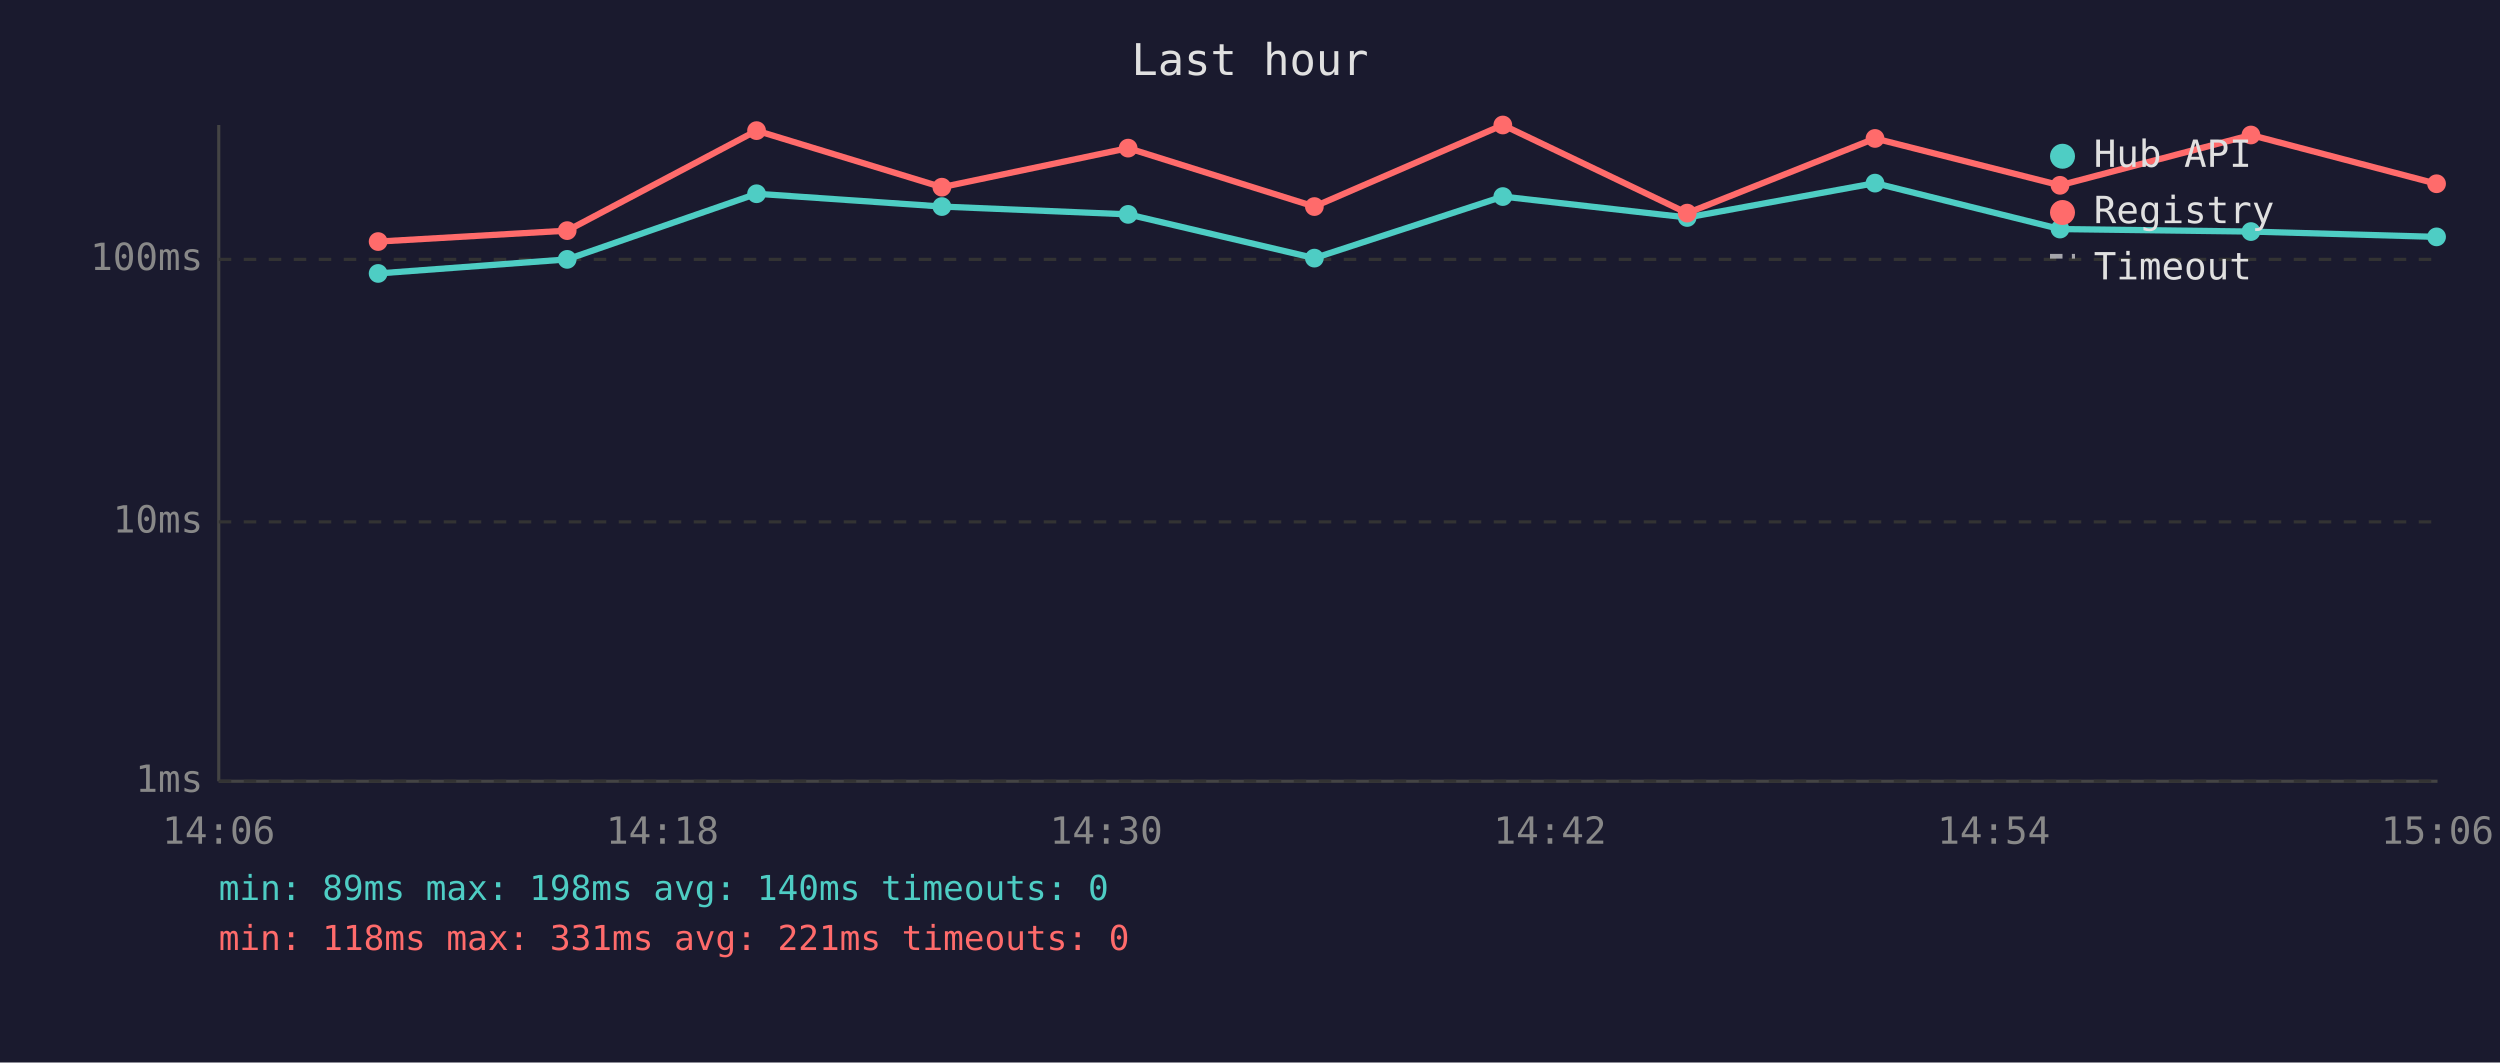
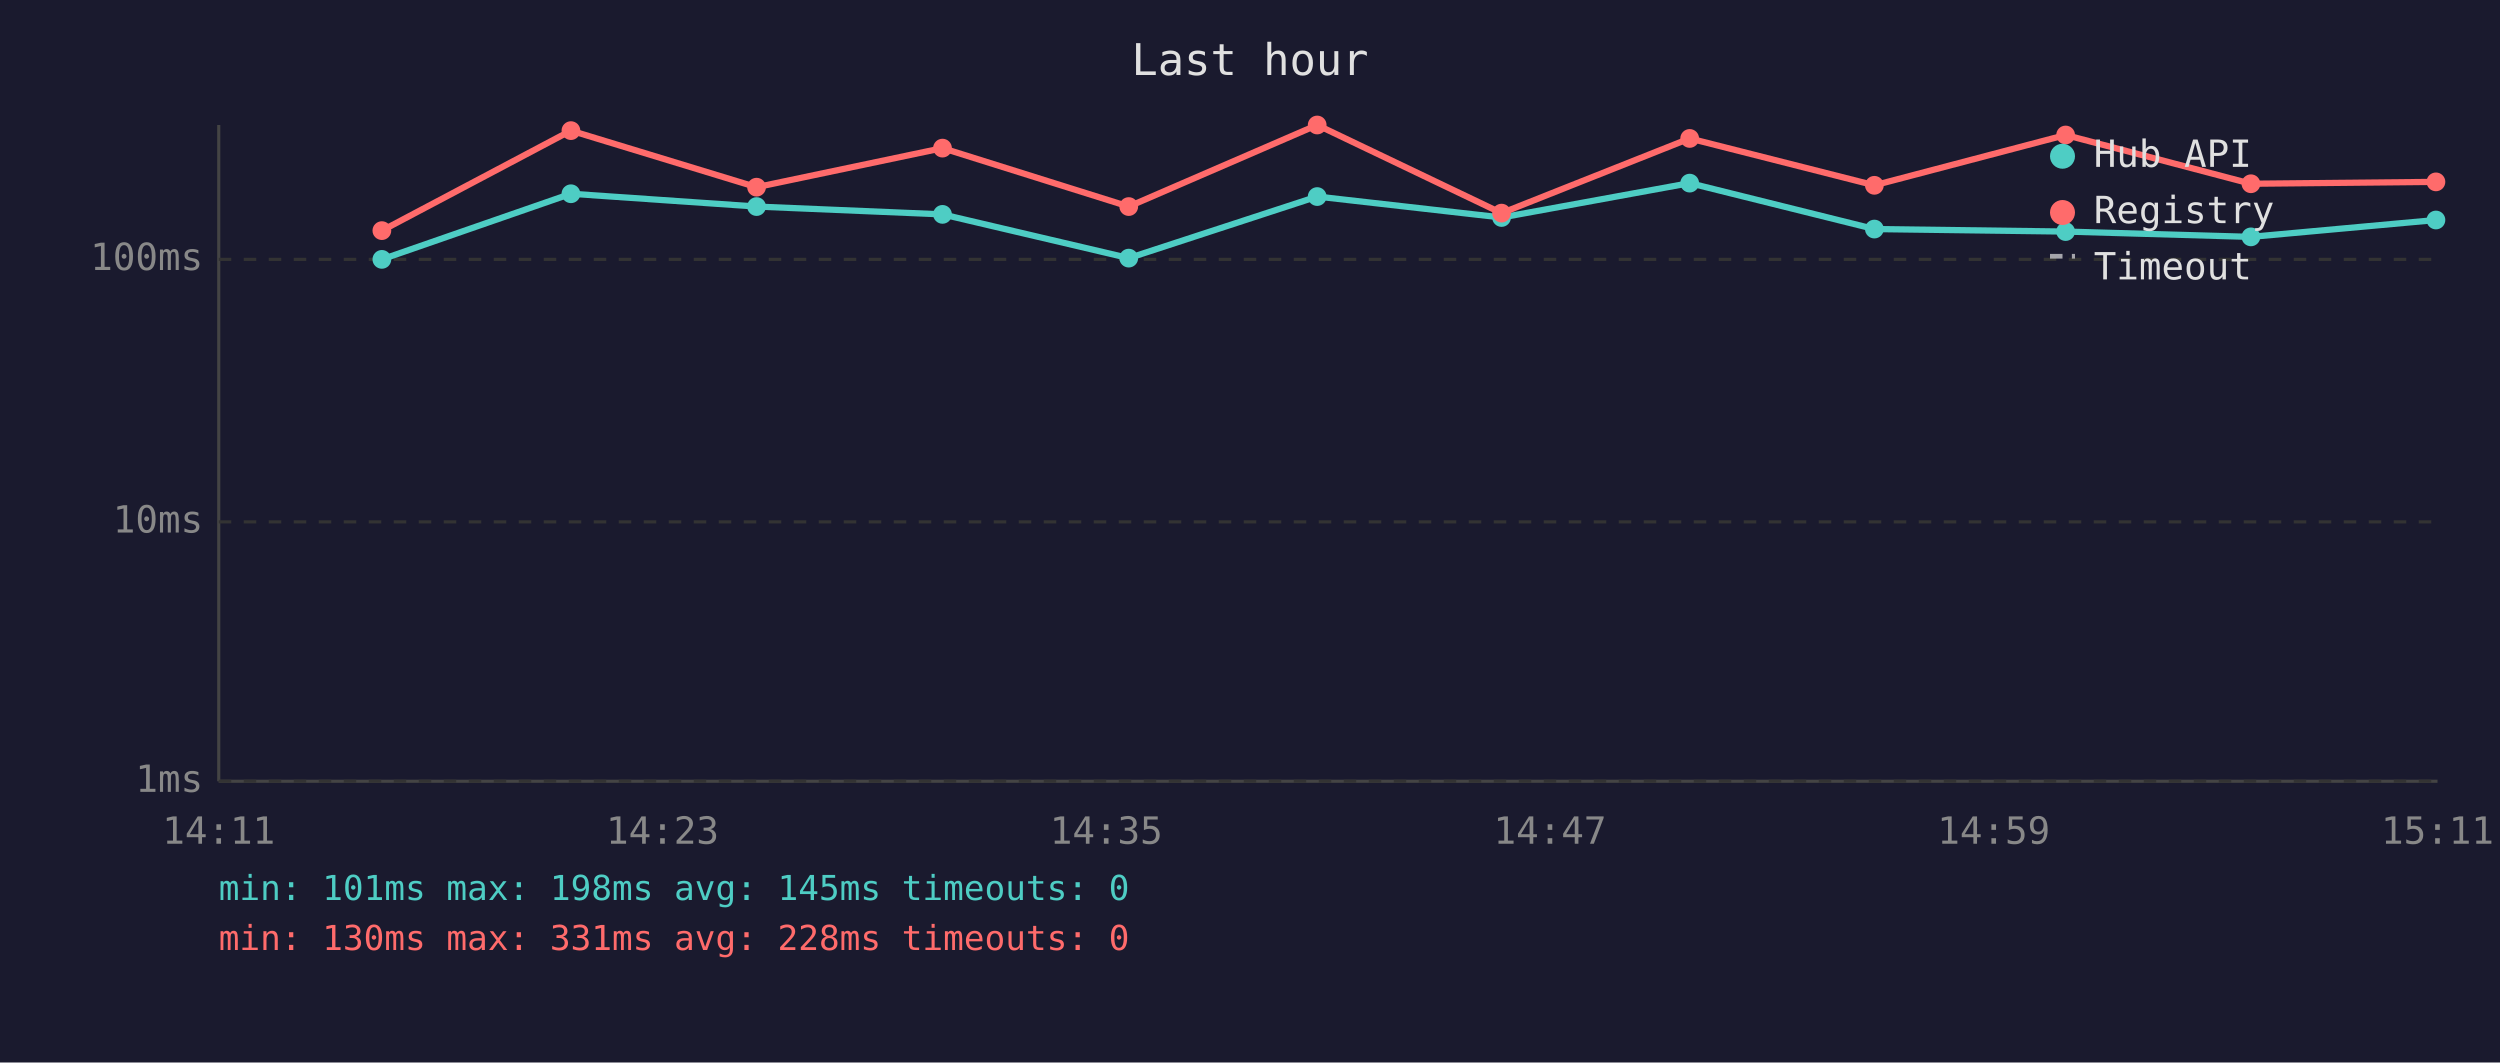
<svg xmlns="http://www.w3.org/2000/svg" viewBox="0 0 800 340" font-family="monospace" font-size="12">
  <rect width="800" height="340" fill="#1a1a2e" />
  <text x="400" y="24" fill="#e0e0e0" font-size="14" text-anchor="middle">Last hour</text>
  <line x1="70" y1="40" x2="70" y2="250" stroke="#444" stroke-width="1" />
  <line x1="70" y1="250" x2="780" y2="250" stroke="#444" stroke-width="1" />
  <line x1="70" y1="250" x2="780" y2="250" stroke="#333" stroke-width="1" stroke-dasharray="4" />
  <text x="65" y="250" fill="#888" text-anchor="end" dominant-baseline="middle">1ms</text>
  <line x1="70" y1="167" x2="780" y2="167" stroke="#333" stroke-width="1" stroke-dasharray="4" />
  <text x="65" y="167" fill="#888" text-anchor="end" dominant-baseline="middle">10ms</text>
  <line x1="70" y1="83" x2="780" y2="83" stroke="#333" stroke-width="1" stroke-dasharray="4" />
  <text x="65" y="83" fill="#888" text-anchor="end" dominant-baseline="middle">100ms</text>
-   <text x="70" y="270" fill="#888" text-anchor="middle">14:06</text>
-   <text x="212" y="270" fill="#888" text-anchor="middle">14:18</text>
-   <text x="354" y="270" fill="#888" text-anchor="middle">14:30</text>
-   <text x="496" y="270" fill="#888" text-anchor="middle">14:42</text>
-   <text x="638" y="270" fill="#888" text-anchor="middle">14:54</text>
-   <text x="780" y="270" fill="#888" text-anchor="middle">15:06</text>
-   <polyline points="121.0,87.5 181.5,83.0 242.1,62.0 301.4,66.1 361.0,68.6 420.6,82.6 480.9,62.9 539.9,69.6 600.0,58.6 659.2,73.3 720.3,74.1 779.7,75.8" fill="none" stroke="#4ecdc4" stroke-width="2" opacity="1" />
-   <circle cx="121.0" cy="87.5" r="3" fill="#4ecdc4" />
-   <circle cx="181.5" cy="83.0" r="3" fill="#4ecdc4" />
-   <circle cx="242.1" cy="62.0" r="3" fill="#4ecdc4" />
-   <circle cx="301.4" cy="66.1" r="3" fill="#4ecdc4" />
-   <circle cx="361.0" cy="68.6" r="3" fill="#4ecdc4" />
-   <circle cx="420.6" cy="82.6" r="3" fill="#4ecdc4" />
-   <circle cx="480.9" cy="62.9" r="3" fill="#4ecdc4" />
-   <circle cx="539.9" cy="69.6" r="3" fill="#4ecdc4" />
-   <circle cx="600.0" cy="58.6" r="3" fill="#4ecdc4" />
-   <circle cx="659.2" cy="73.3" r="3" fill="#4ecdc4" />
-   <circle cx="720.3" cy="74.1" r="3" fill="#4ecdc4" />
-   <circle cx="779.7" cy="75.8" r="3" fill="#4ecdc4" />
-   <polyline points="121.0,77.3 181.5,73.8 242.1,41.8 301.4,59.9 361.0,47.4 420.6,66.1 480.9,40.0 539.9,68.2 600.0,44.3 659.2,59.3 720.3,43.2 779.7,58.8" fill="none" stroke="#ff6b6b" stroke-width="2" opacity="1" />
-   <circle cx="121.0" cy="77.3" r="3" fill="#ff6b6b" />
-   <circle cx="181.5" cy="73.8" r="3" fill="#ff6b6b" />
-   <circle cx="242.1" cy="41.8" r="3" fill="#ff6b6b" />
-   <circle cx="301.4" cy="59.9" r="3" fill="#ff6b6b" />
-   <circle cx="361.0" cy="47.4" r="3" fill="#ff6b6b" />
-   <circle cx="420.6" cy="66.1" r="3" fill="#ff6b6b" />
-   <circle cx="480.9" cy="40.0" r="3" fill="#ff6b6b" />
-   <circle cx="539.9" cy="68.2" r="3" fill="#ff6b6b" />
-   <circle cx="600.0" cy="44.3" r="3" fill="#ff6b6b" />
-   <circle cx="659.2" cy="59.3" r="3" fill="#ff6b6b" />
-   <circle cx="720.3" cy="43.2" r="3" fill="#ff6b6b" />
-   <circle cx="779.7" cy="58.8" r="3" fill="#ff6b6b" />
+   <text x="70" y="270" fill="#888" text-anchor="middle">14:11</text>
+   <text x="212" y="270" fill="#888" text-anchor="middle">14:23</text>
+   <text x="354" y="270" fill="#888" text-anchor="middle">14:35</text>
+   <text x="496" y="270" fill="#888" text-anchor="middle">14:47</text>
+   <text x="638" y="270" fill="#888" text-anchor="middle">14:59</text>
+   <text x="780" y="270" fill="#888" text-anchor="middle">15:11</text>
+   <polyline points="122.2,83.0 182.7,62.0 242.1,66.1 301.6,68.6 361.2,82.6 421.5,62.9 480.5,69.6 540.7,58.6 599.8,73.3 661.0,74.1 720.3,75.8 779.5,70.4" fill="none" stroke="#4ecdc4" stroke-width="2" opacity="1" />
+   <circle cx="122.2" cy="83.0" r="3" fill="#4ecdc4" />
+   <circle cx="182.7" cy="62.0" r="3" fill="#4ecdc4" />
+   <circle cx="242.1" cy="66.1" r="3" fill="#4ecdc4" />
+   <circle cx="301.6" cy="68.6" r="3" fill="#4ecdc4" />
+   <circle cx="361.2" cy="82.6" r="3" fill="#4ecdc4" />
+   <circle cx="421.5" cy="62.9" r="3" fill="#4ecdc4" />
+   <circle cx="480.5" cy="69.6" r="3" fill="#4ecdc4" />
+   <circle cx="540.7" cy="58.6" r="3" fill="#4ecdc4" />
+   <circle cx="599.8" cy="73.3" r="3" fill="#4ecdc4" />
+   <circle cx="661.0" cy="74.1" r="3" fill="#4ecdc4" />
+   <circle cx="720.3" cy="75.8" r="3" fill="#4ecdc4" />
+   <circle cx="779.5" cy="70.4" r="3" fill="#4ecdc4" />
+   <polyline points="122.2,73.8 182.7,41.8 242.1,59.9 301.6,47.4 361.2,66.1 421.5,40.0 480.5,68.2 540.7,44.3 599.8,59.3 661.0,43.2 720.3,58.8 779.5,58.2" fill="none" stroke="#ff6b6b" stroke-width="2" opacity="1" />
+   <circle cx="122.2" cy="73.8" r="3" fill="#ff6b6b" />
+   <circle cx="182.7" cy="41.8" r="3" fill="#ff6b6b" />
+   <circle cx="242.1" cy="59.9" r="3" fill="#ff6b6b" />
+   <circle cx="301.6" cy="47.4" r="3" fill="#ff6b6b" />
+   <circle cx="361.2" cy="66.1" r="3" fill="#ff6b6b" />
+   <circle cx="421.5" cy="40.0" r="3" fill="#ff6b6b" />
+   <circle cx="480.5" cy="68.2" r="3" fill="#ff6b6b" />
+   <circle cx="540.7" cy="44.3" r="3" fill="#ff6b6b" />
+   <circle cx="599.8" cy="59.3" r="3" fill="#ff6b6b" />
+   <circle cx="661.0" cy="43.2" r="3" fill="#ff6b6b" />
+   <circle cx="720.3" cy="58.8" r="3" fill="#ff6b6b" />
+   <circle cx="779.5" cy="58.2" r="3" fill="#ff6b6b" />
  <circle cx="660" cy="50" r="4" fill="#4ecdc4" />
  <text x="670" y="50" fill="#e0e0e0" dominant-baseline="middle">Hub API</text>
  <circle cx="660" cy="68" r="4" fill="#ff6b6b" />
  <text x="670" y="68" fill="#e0e0e0" dominant-baseline="middle">Registry</text>
  <line x1="656" y1="82" x2="664" y2="82" stroke="#e0e0e0" stroke-width="1.5" stroke-dasharray="4,3" opacity="0.7" />
  <text x="670" y="86" fill="#e0e0e0" dominant-baseline="middle">Timeout</text>
-   <text x="70" y="288" fill="#4ecdc4" font-size="11">min: 89ms  max: 198ms  avg: 140ms  timeouts: 0</text>
-   <text x="70" y="304" fill="#ff6b6b" font-size="11">min: 118ms  max: 331ms  avg: 221ms  timeouts: 0</text>
+   <text x="70" y="288" fill="#4ecdc4" font-size="11">min: 101ms  max: 198ms  avg: 145ms  timeouts: 0</text>
+   <text x="70" y="304" fill="#ff6b6b" font-size="11">min: 130ms  max: 331ms  avg: 228ms  timeouts: 0</text>
</svg>
